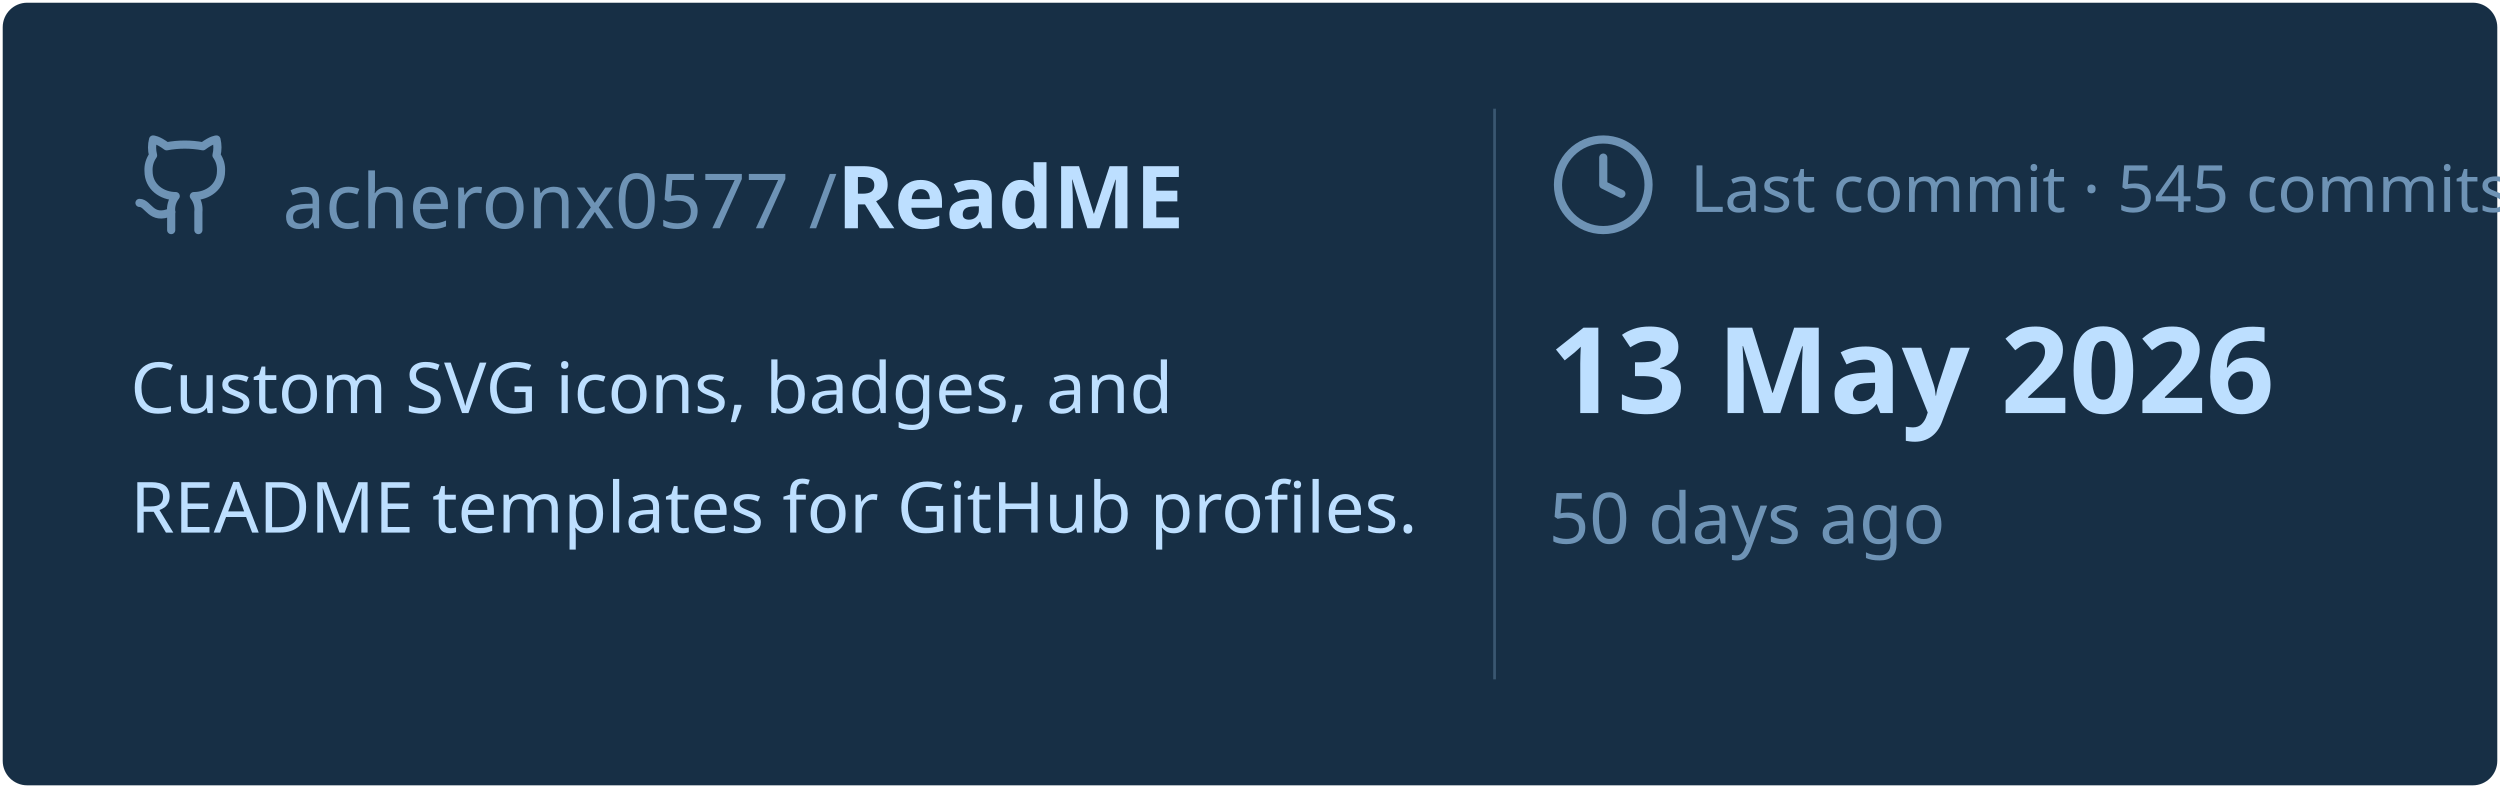
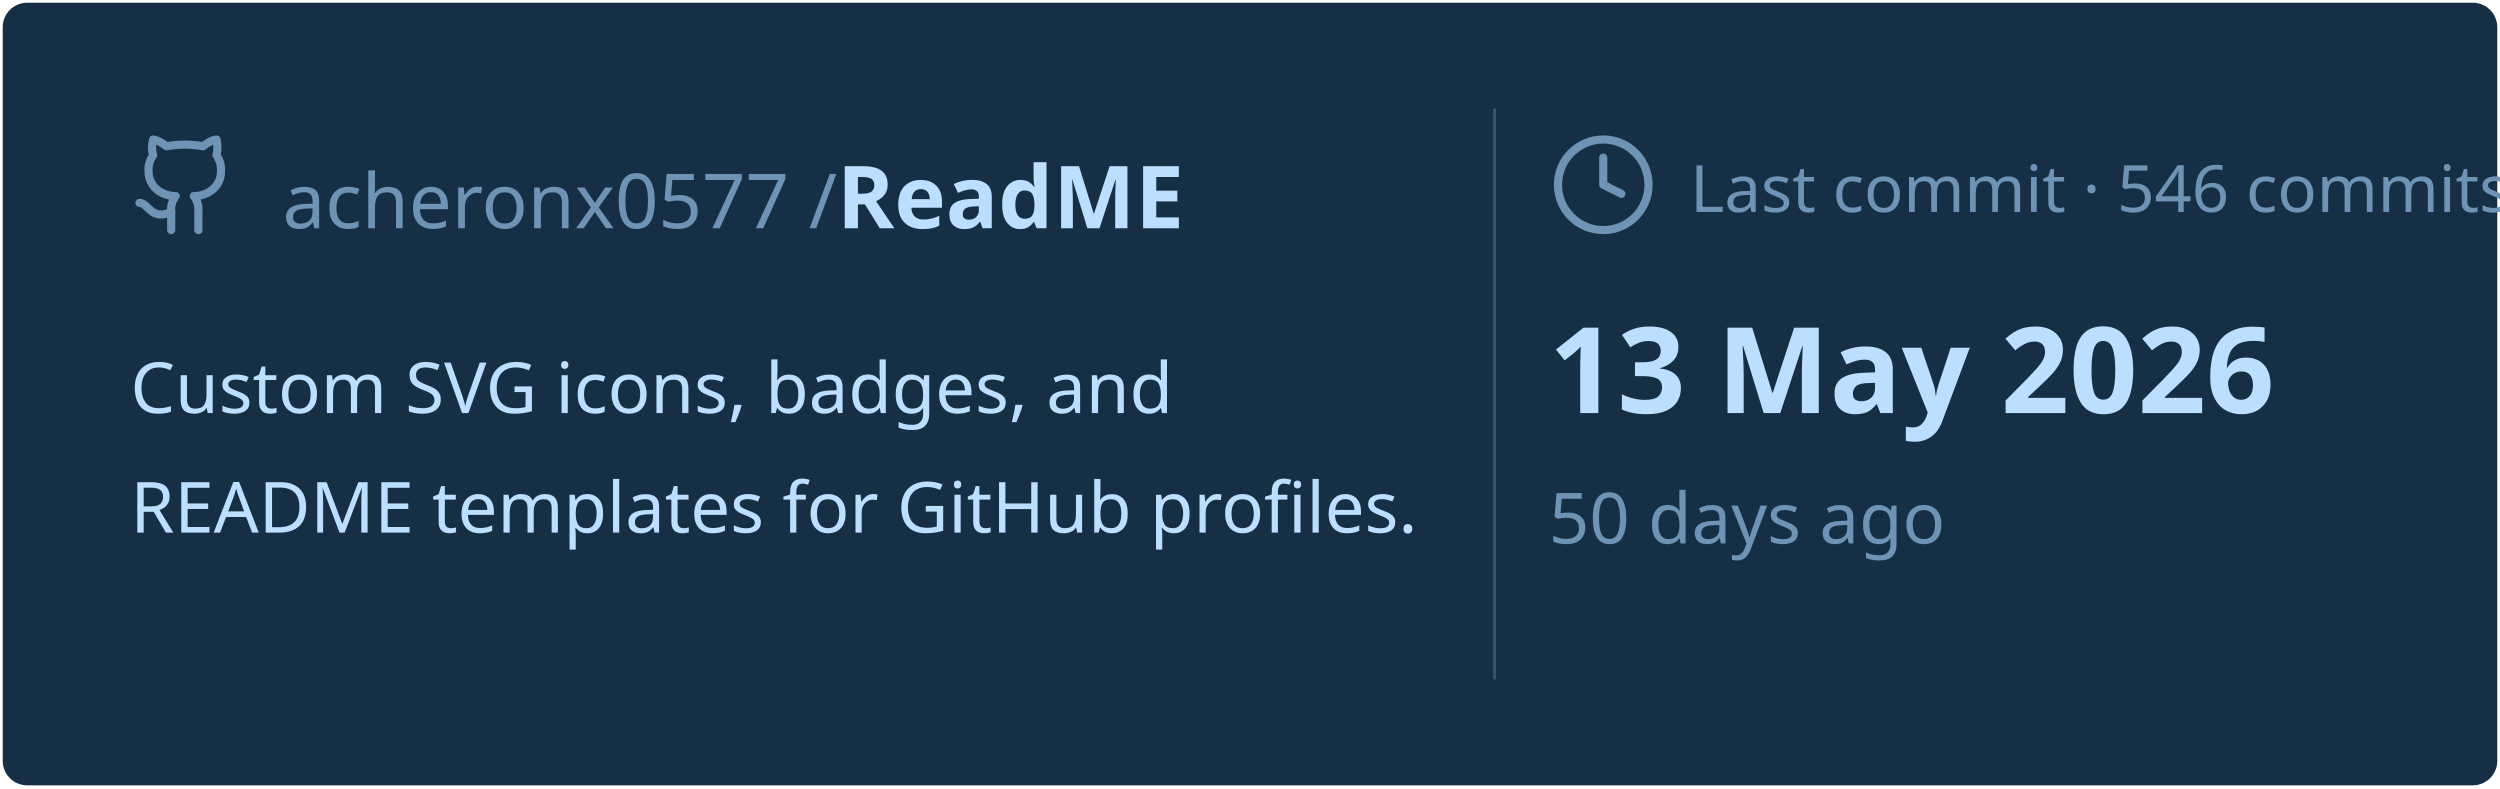
<svg xmlns="http://www.w3.org/2000/svg" viewBox="0 0 460 145" width="460px" height="145px">
  <rect stroke="#000000" stroke-opacity="0" fill="#172F45" rx="4.5" x="0.5" y="0.5" width="459" height="144" />
  <g transform="translate(24, 42)">
    <svg x="0" y="-18" width="20" height="20" viewBox="0 0 24 24" fill="none" stroke="#6E93B5" stroke-width="1.8" stroke-linecap="round" stroke-linejoin="round">
      <path d="M15 22v-4a4.8 4.8 0 0 0-1-3.5c3 0 6-2 6-5.5.08-1.25-.27-2.48-1-3.5.28-1.15.28-2.35 0-3.5 0 0-1 0-3 1.5-2.64-.5-5.36-.5-8 0C6 2 5 2 5 2c-.3 1.15-.3 2.35 0 3.5A5.403 5.403 0 0 0 4 9c0 3.5 3 5.5 6 5.5-.39.49-.68 1.05-.85 1.65-.17.6-.22 1.23-.15 1.85v4" />
      <path d="M9 18c-4.51 2-5-2-7-2" />
    </svg>
    <text x="28" y="0" font-family="&quot;Segoe UI&quot;, Ubuntu, sans-serif" font-size="14" font-weight="400" fill="#6E93B5">acheronx0577 /</text>
    <text x="130" y="0" font-family="&quot;Segoe UI&quot;, Ubuntu, sans-serif" font-size="16" font-weight="700" fill="#BDDFFF">ReadME</text>
  </g>
  <text x="24" y="76" font-family="&quot;Segoe UI&quot;, Ubuntu, sans-serif" font-size="13" font-weight="400" fill="#BDDFFF">Custom SVG icons, badges, and</text>
  <text x="24" y="98" font-family="&quot;Segoe UI&quot;, Ubuntu, sans-serif" font-size="13" font-weight="400" fill="#BDDFFF">README templates for GitHub profiles.</text>
  <line x1="275" y1="20" x2="275" y2="125" stroke="#6E93B5" stroke-width="0.5" stroke-opacity="0.4" />
  <svg x="285" y="24" width="20" height="20" viewBox="0 0 24 24" fill="none" stroke="#6E93B5" stroke-width="1.8" stroke-linecap="round" stroke-linejoin="round">
    <circle cx="12" cy="12" r="10" />
    <polyline points="12 6 12 12 16 14" />
  </svg>
-   <text x="311" y="39" font-family="&quot;Segoe UI&quot;, Ubuntu, sans-serif" font-size="12" font-weight="400" fill="#6E93B5">Last commit · 545 commits</text>
+   <text x="311" y="39" font-family="&quot;Segoe UI&quot;, Ubuntu, sans-serif" font-size="12" font-weight="400" fill="#6E93B5">Last commit · 546 commits</text>
  <text x="285" y="76" font-family="&quot;Segoe UI&quot;, Ubuntu, sans-serif" font-size="22" font-weight="700" fill="#BDDFFF">13 May 2026</text>
  <text x="285" y="100" font-family="&quot;Segoe UI&quot;, Ubuntu, sans-serif" font-size="13" font-weight="400" fill="#6E93B5">50 days ago</text>
</svg>
